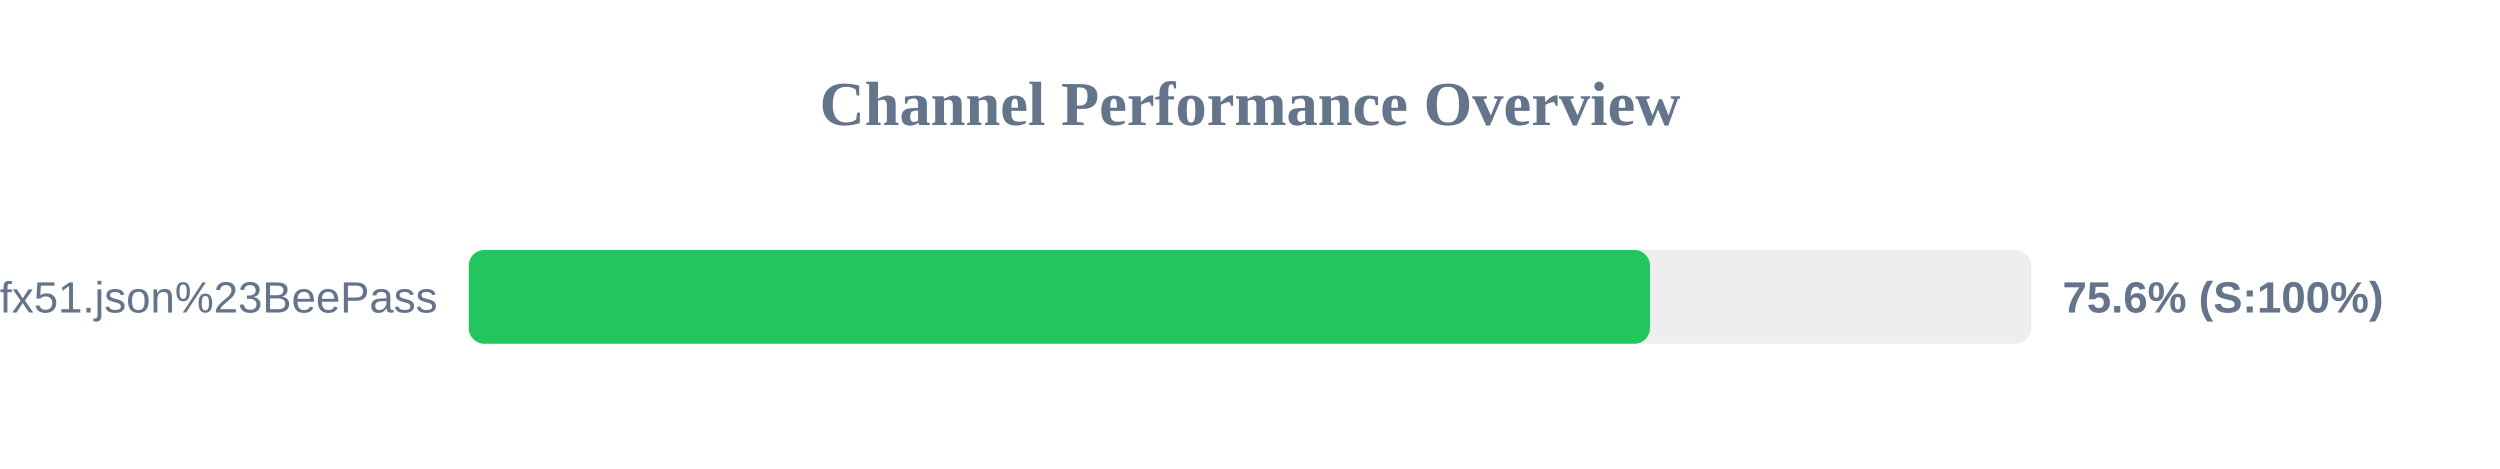
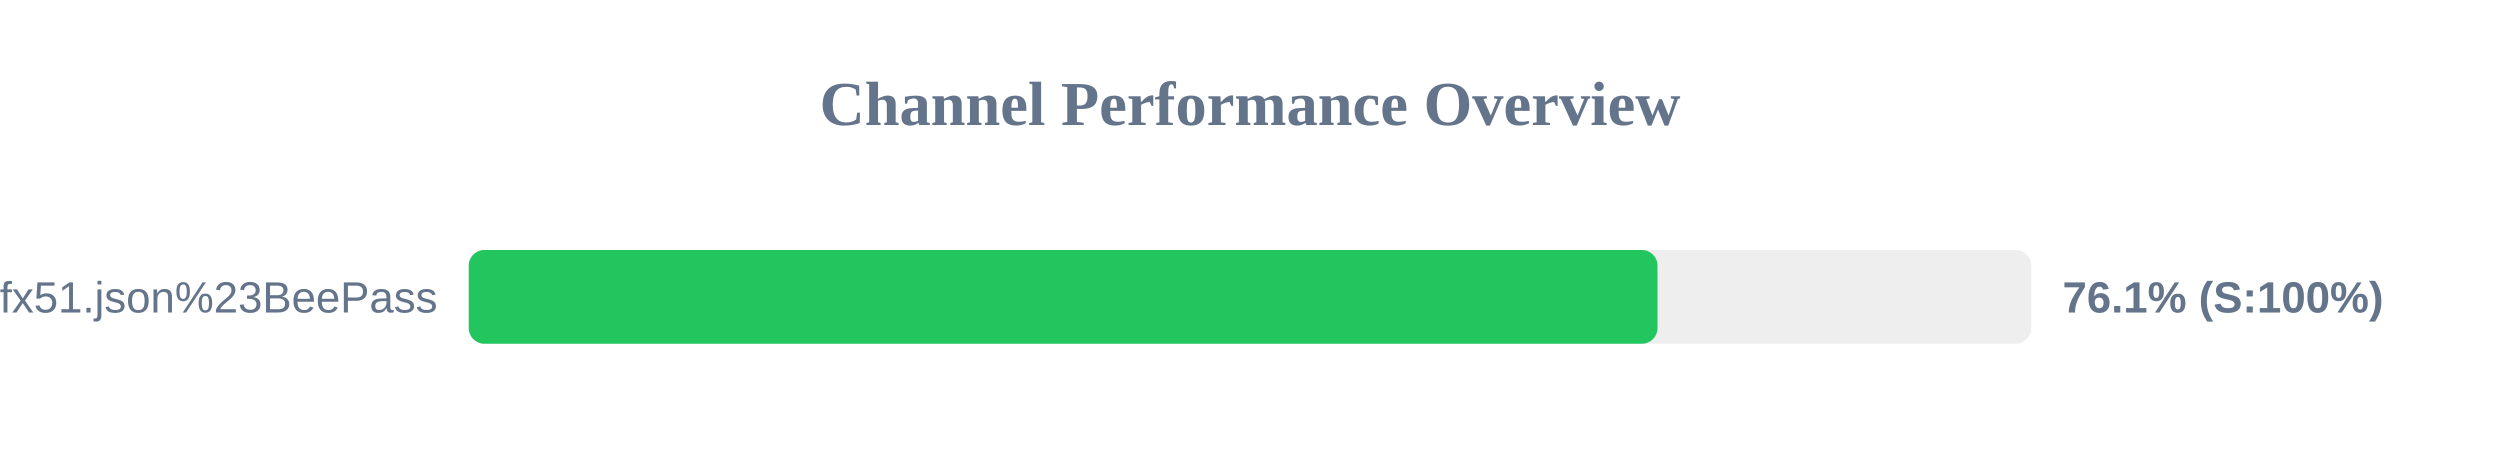
<svg xmlns="http://www.w3.org/2000/svg" width="800" height="150" version="1.1">
  <style>
        .row { font: 14px Arial; fill: #64748b; }
        .score { font: bold 14px Arial; fill: #64748b; }
    </style>
  <text x="400" y="40" text-anchor="middle" font-size="20px" font-weight="bold" fill="#64748b">Channel Performance Overview</text>
  <rect x="150" y="80" width="500" height="30" fill="#eee" rx="5" />
-   <rect x="150" y="80" width="378.0" height="30" fill="#22c55e" rx="5" />
+   <rect x="150" y="80" width="380.4" height="30" fill="#22c55e" rx="5" />
  <text x="140" y="100" text-anchor="end" class="row">sub?s=ssconf%3A%2F%2Fs3.amazonaws.com%2Fbeedynconprd%2Fzf38bv6oxi1nv3wfkpmxyfl8yj5fargza3foantoalu16vznl0ckxx7bgf1ufx51.json%23BeePass</text>
-   <text x="660" y="100" text-anchor="start" class="score">75.6% (S:100%)</text>
+   <text x="660" y="100" text-anchor="start" class="score">76.1% (S:100%)</text>
</svg>
